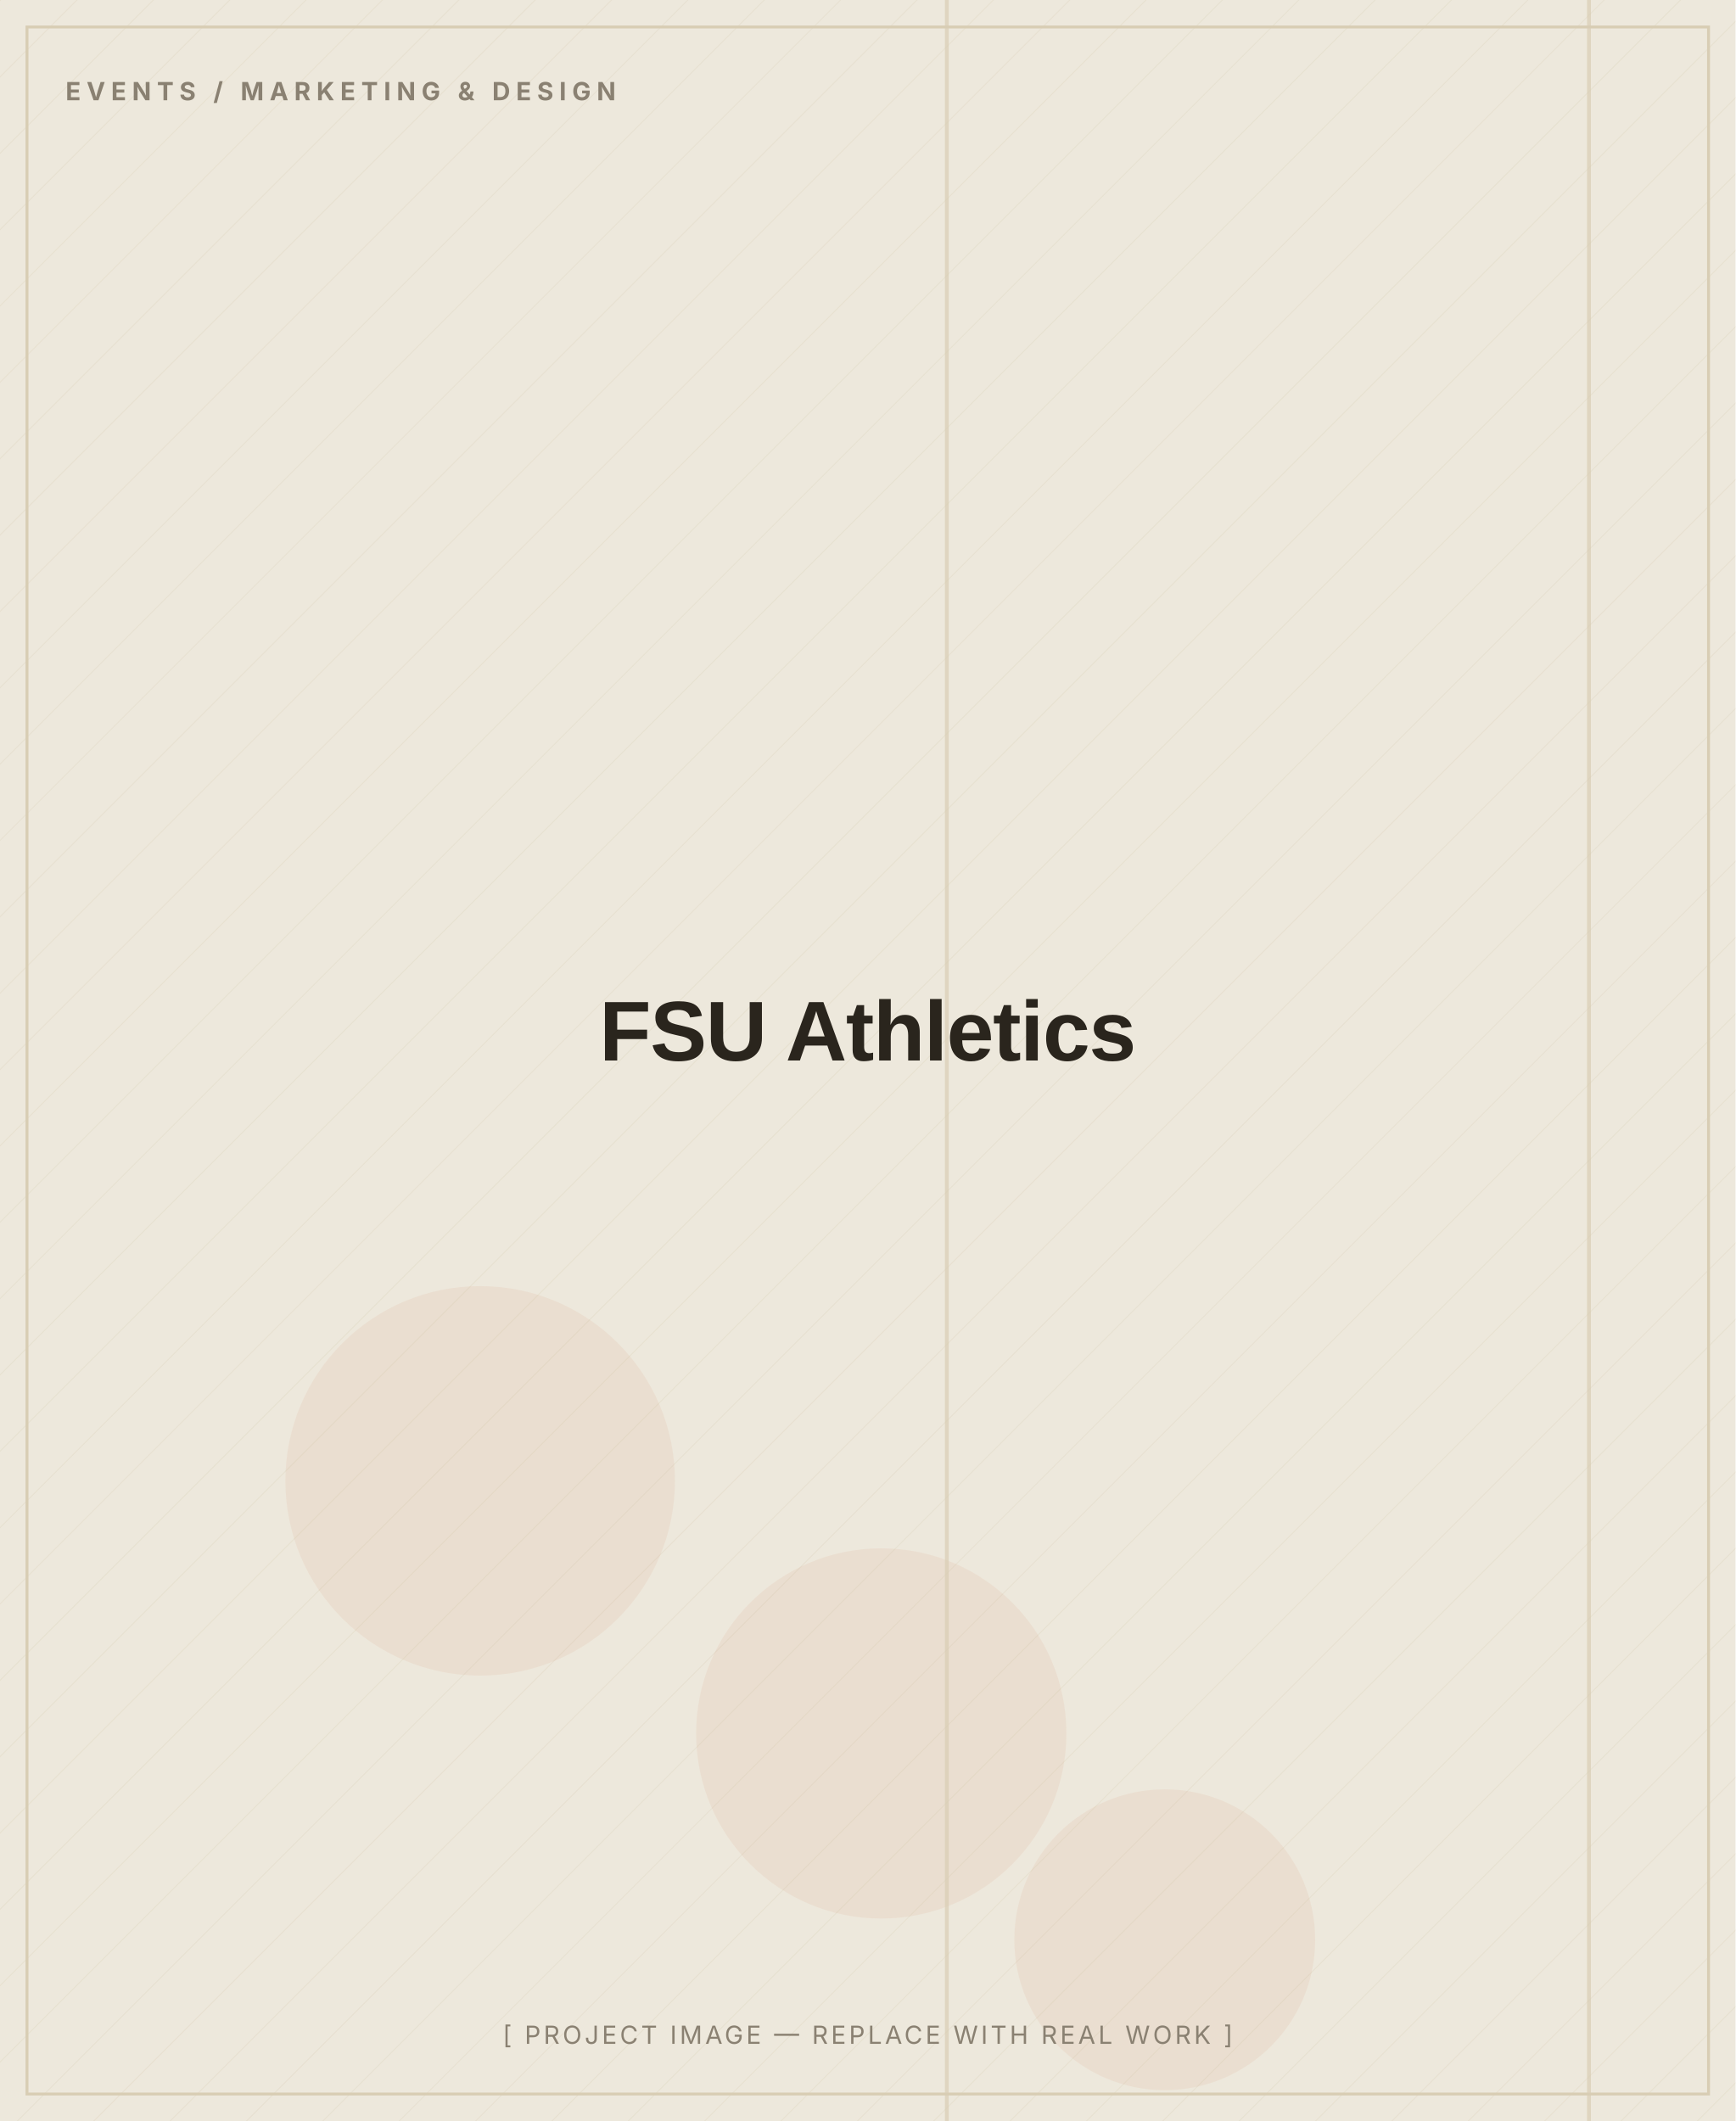
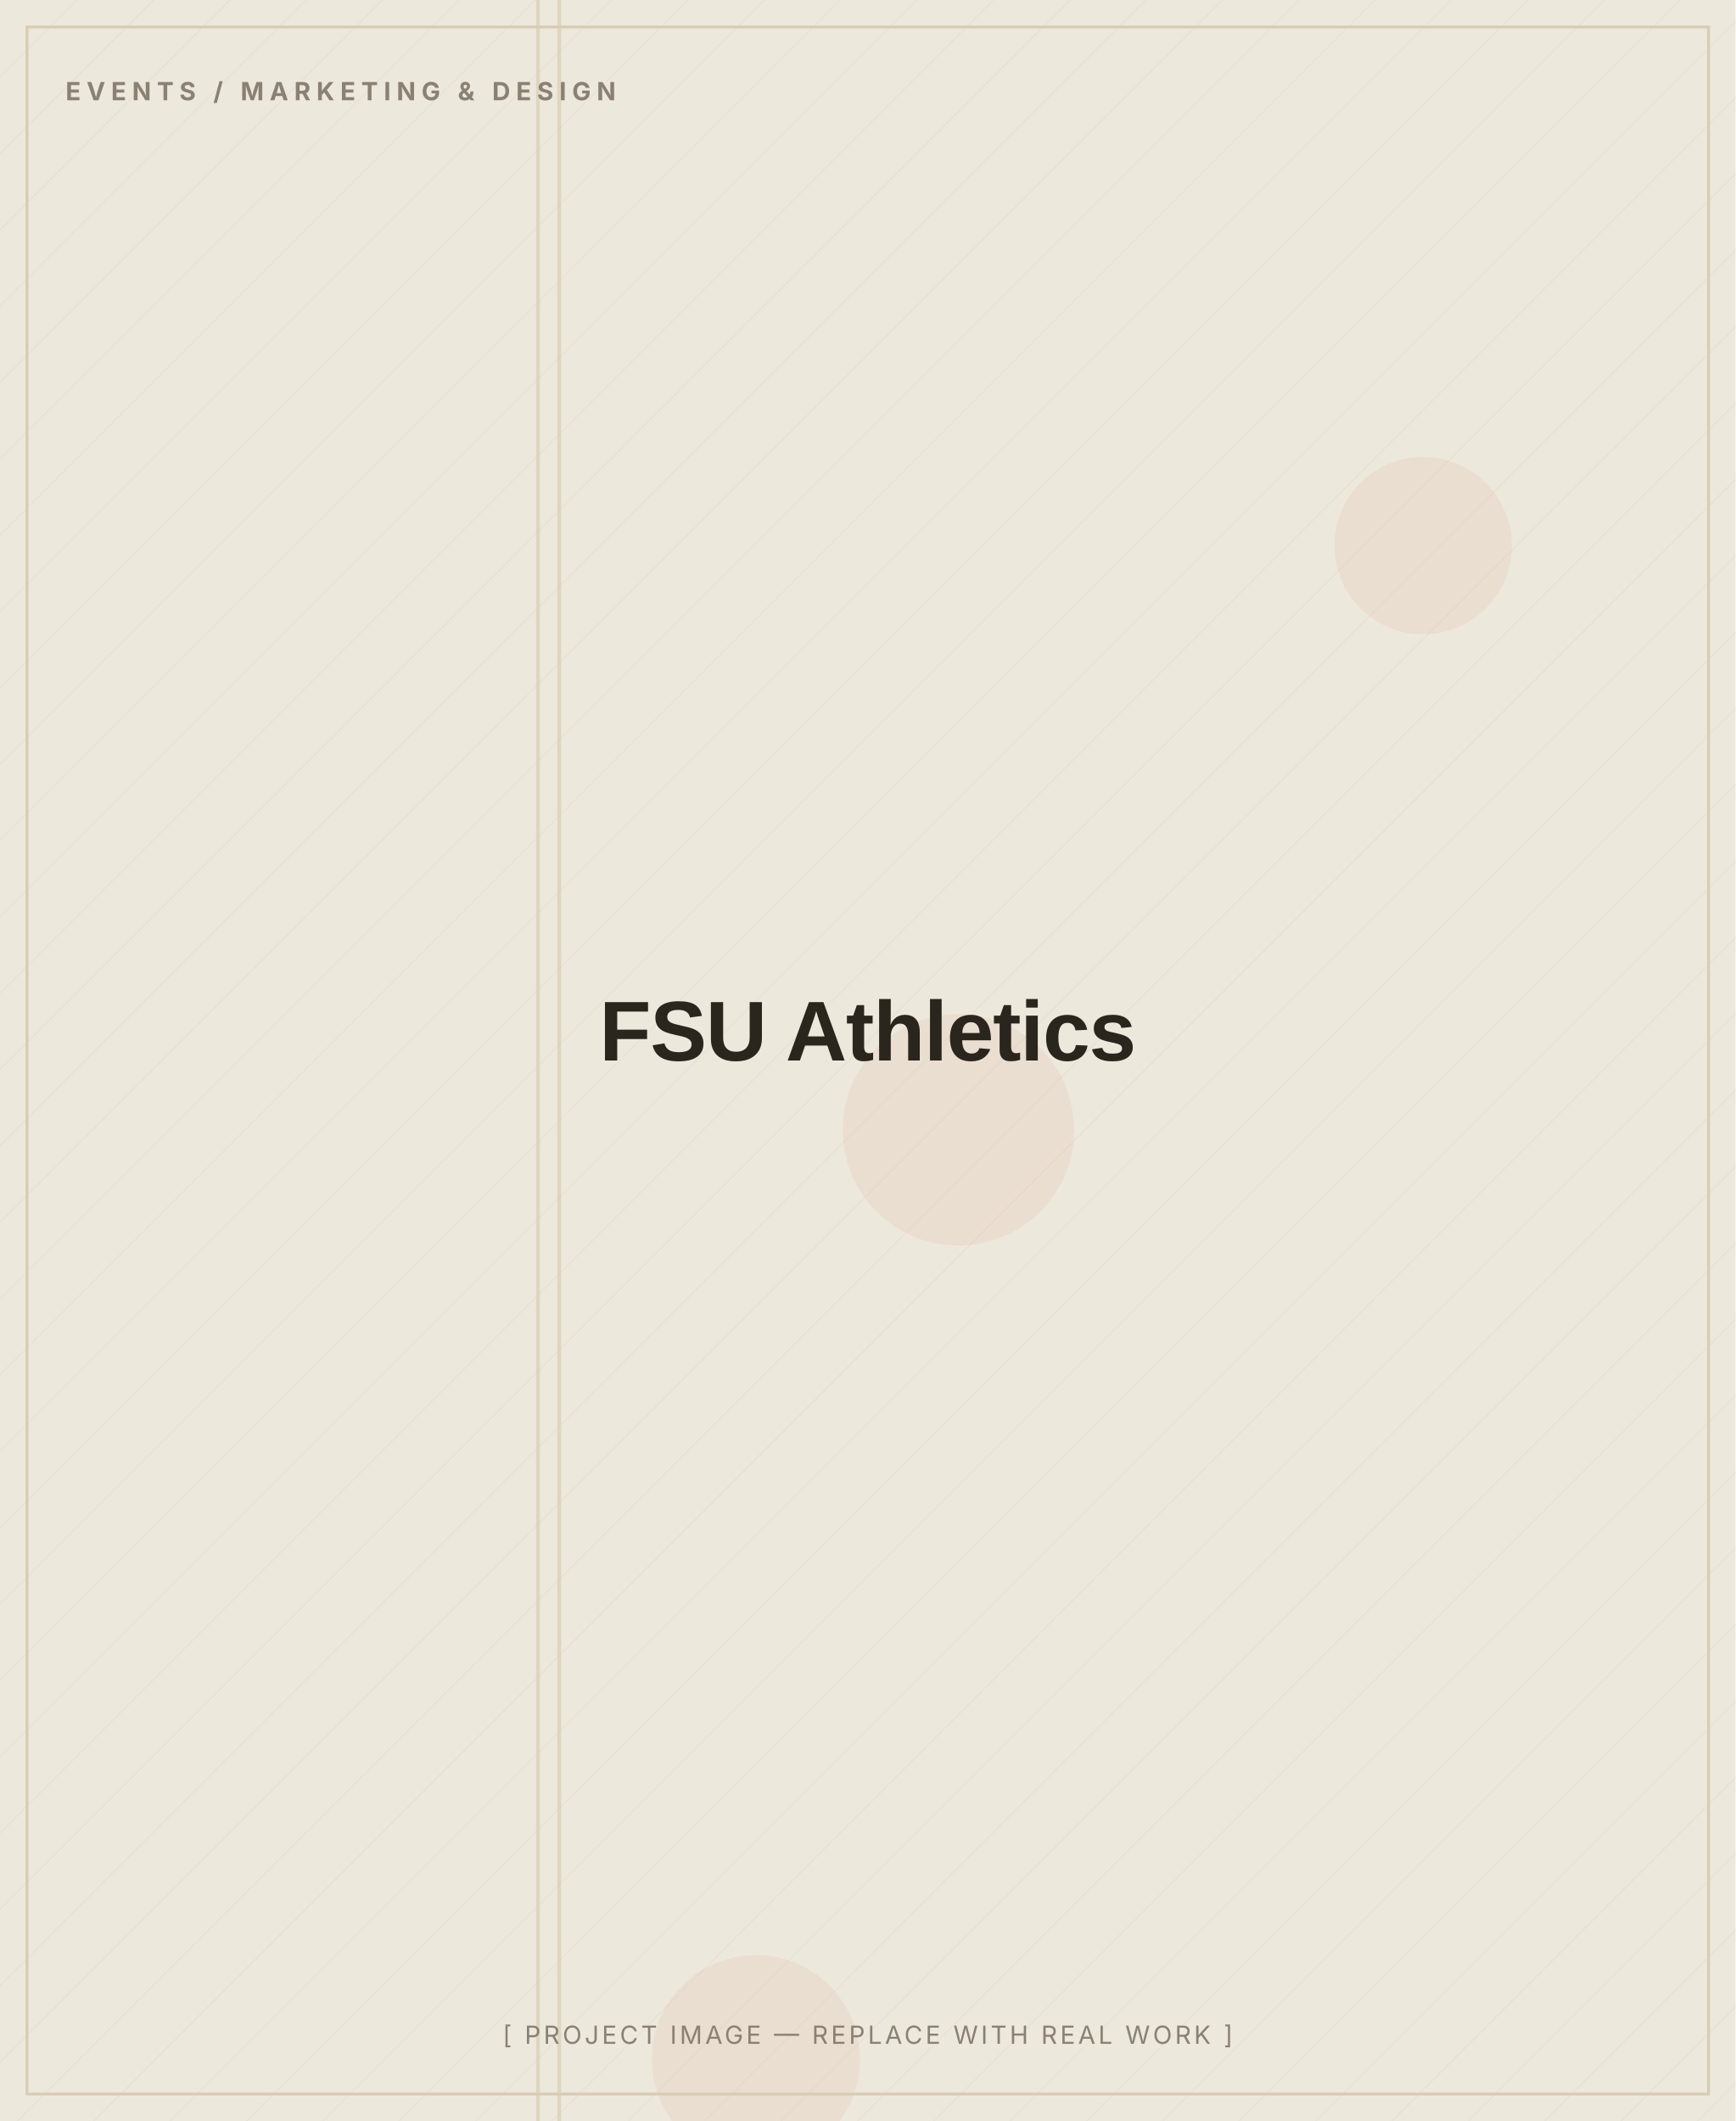
<svg xmlns="http://www.w3.org/2000/svg" width="900" height="1100" viewBox="0 0 900 1100" role="img" aria-label="FSU Athletics — placeholder image">
  <defs>
    <pattern id="d" width="28" height="28" patternUnits="userSpaceOnUse" patternTransform="rotate(45)">
      <line x1="0" y1="0" x2="0" y2="28" stroke="#D8CDB4" stroke-width="1" opacity="0.5" />
    </pattern>
  </defs>
  <rect width="900" height="1100" fill="#EDE8DC" />
  <rect width="900" height="1100" fill="url(#d)" opacity="0.55" />
-   <circle cx="249" cy="768" r="101" fill="#C2410C" opacity="0.06" />
-   <circle cx="457" cy="899" r="96" fill="#C2410C" opacity="0.06" />
-   <circle cx="604" cy="1006" r="78" fill="#C2410C" opacity="0.06" />
-   <rect x="823" y="0" width="2" height="1100" fill="#D8CDB4" opacity="0.7" />
-   <rect x="490" y="0" width="2" height="1100" fill="#D8CDB4" opacity="0.7" />
+   <circle cx="738" cy="283" r="46" fill="#C2410C" opacity="0.06" />
+   <circle cx="392" cy="1068" r="54" fill="#C2410C" opacity="0.06" />
+   <circle cx="497" cy="586" r="60" fill="#C2410C" opacity="0.06" />
+   <rect x="289" y="0" width="2" height="1100" fill="#D8CDB4" opacity="0.7" />
+   <rect x="278" y="0" width="2" height="1100" fill="#D8CDB4" opacity="0.7" />
  <rect x="14" y="14" width="872" height="1072" fill="none" stroke="#D8CDB4" stroke-width="1.5" />
  <text x="34" y="52" font-family="Inter, Arial, sans-serif" font-weight="700" font-size="13" letter-spacing="3" fill="#8A8172">EVENTS / MARKETING &amp; DESIGN</text>
  <text x="450.0" y="550.0" text-anchor="middle" font-family="Archivo, Arial, sans-serif" font-weight="800" font-size="44" letter-spacing="-0.5" fill="#2A251D">FSU Athletics</text>
  <text x="450.0" y="1060" text-anchor="middle" font-family="Inter, Arial, sans-serif" font-size="13" letter-spacing="1.5" fill="#8A8172">[ PROJECT IMAGE — REPLACE WITH REAL WORK ]</text>
</svg>
